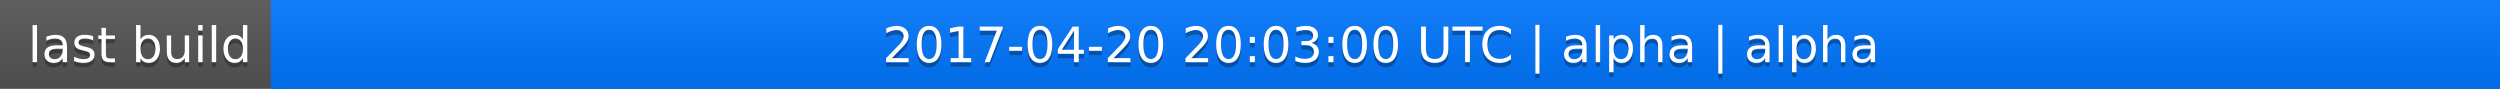
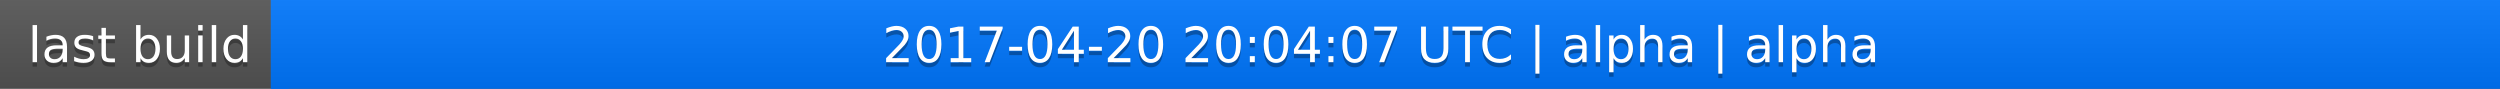
<svg xmlns="http://www.w3.org/2000/svg" width="563" height="20">
  <linearGradient id="a" x2="0" y2="100%">
    <stop offset="0" stop-color="#bbb" stop-opacity=".1" />
    <stop offset="1" stop-opacity=".1" />
  </linearGradient>
  <rect rx="0" width="563" height="20" fill="#555" />
  <rect rx="0" x="61" width="502" height="20" fill="#07f" />
  <path fill="#07f" d="M61 0h4v20h-4z" />
  <rect rx="0" width="563" height="20" fill="url(#a)" />
  <g fill="#fff" text-anchor="middle" font-family="DejaVu Sans,Verdana,Geneva,sans-serif" font-size="11">
    <text x="31.5" y="15" fill="#010101" fill-opacity=".3">last build</text>
    <text x="31.5" y="14">last build</text>
-     <text x="311" y="15" fill="#010101" fill-opacity=".3">2017-04-20 20:03:00 UTC | alpha | alpha</text>
-     <text x="311" y="14">2017-04-20 20:03:00 UTC | alpha | alpha</text>
+     <text x="311" y="15" fill="#010101" fill-opacity=".3">2017-04-20 20:04:07 UTC | alpha | alpha</text>
+     <text x="311" y="14">2017-04-20 20:04:07 UTC | alpha | alpha</text>
  </g>
</svg>
